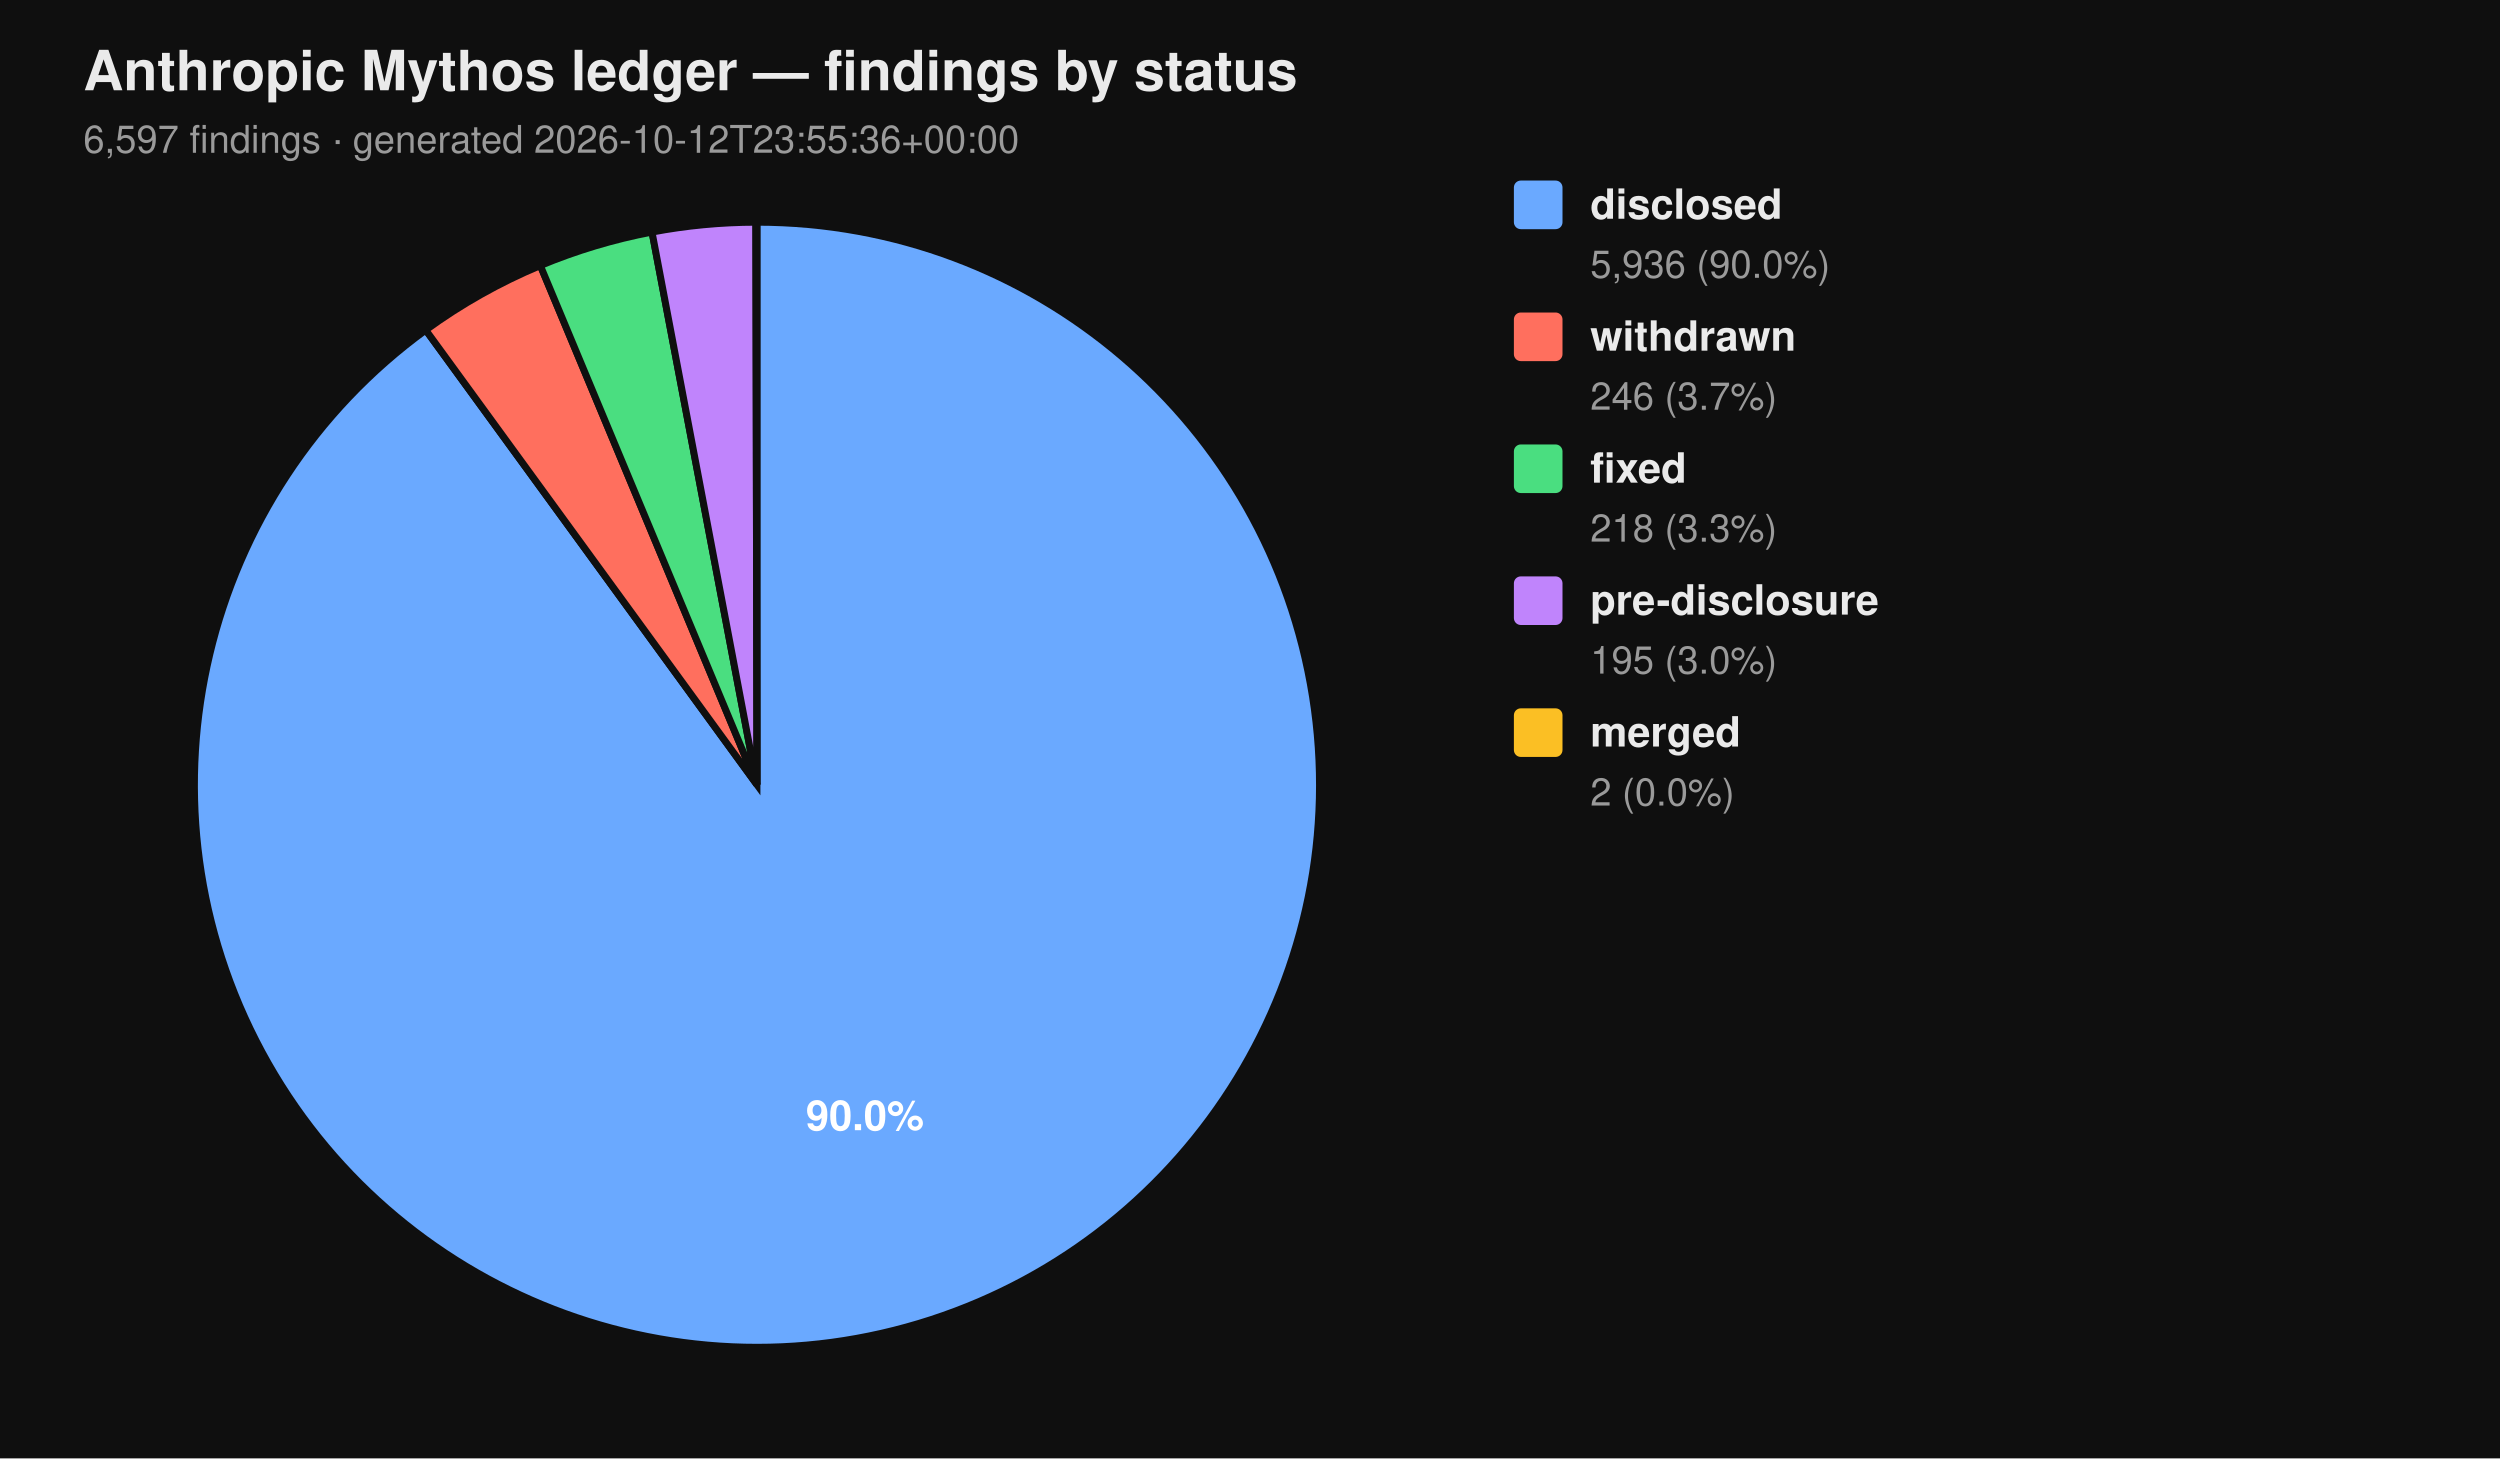
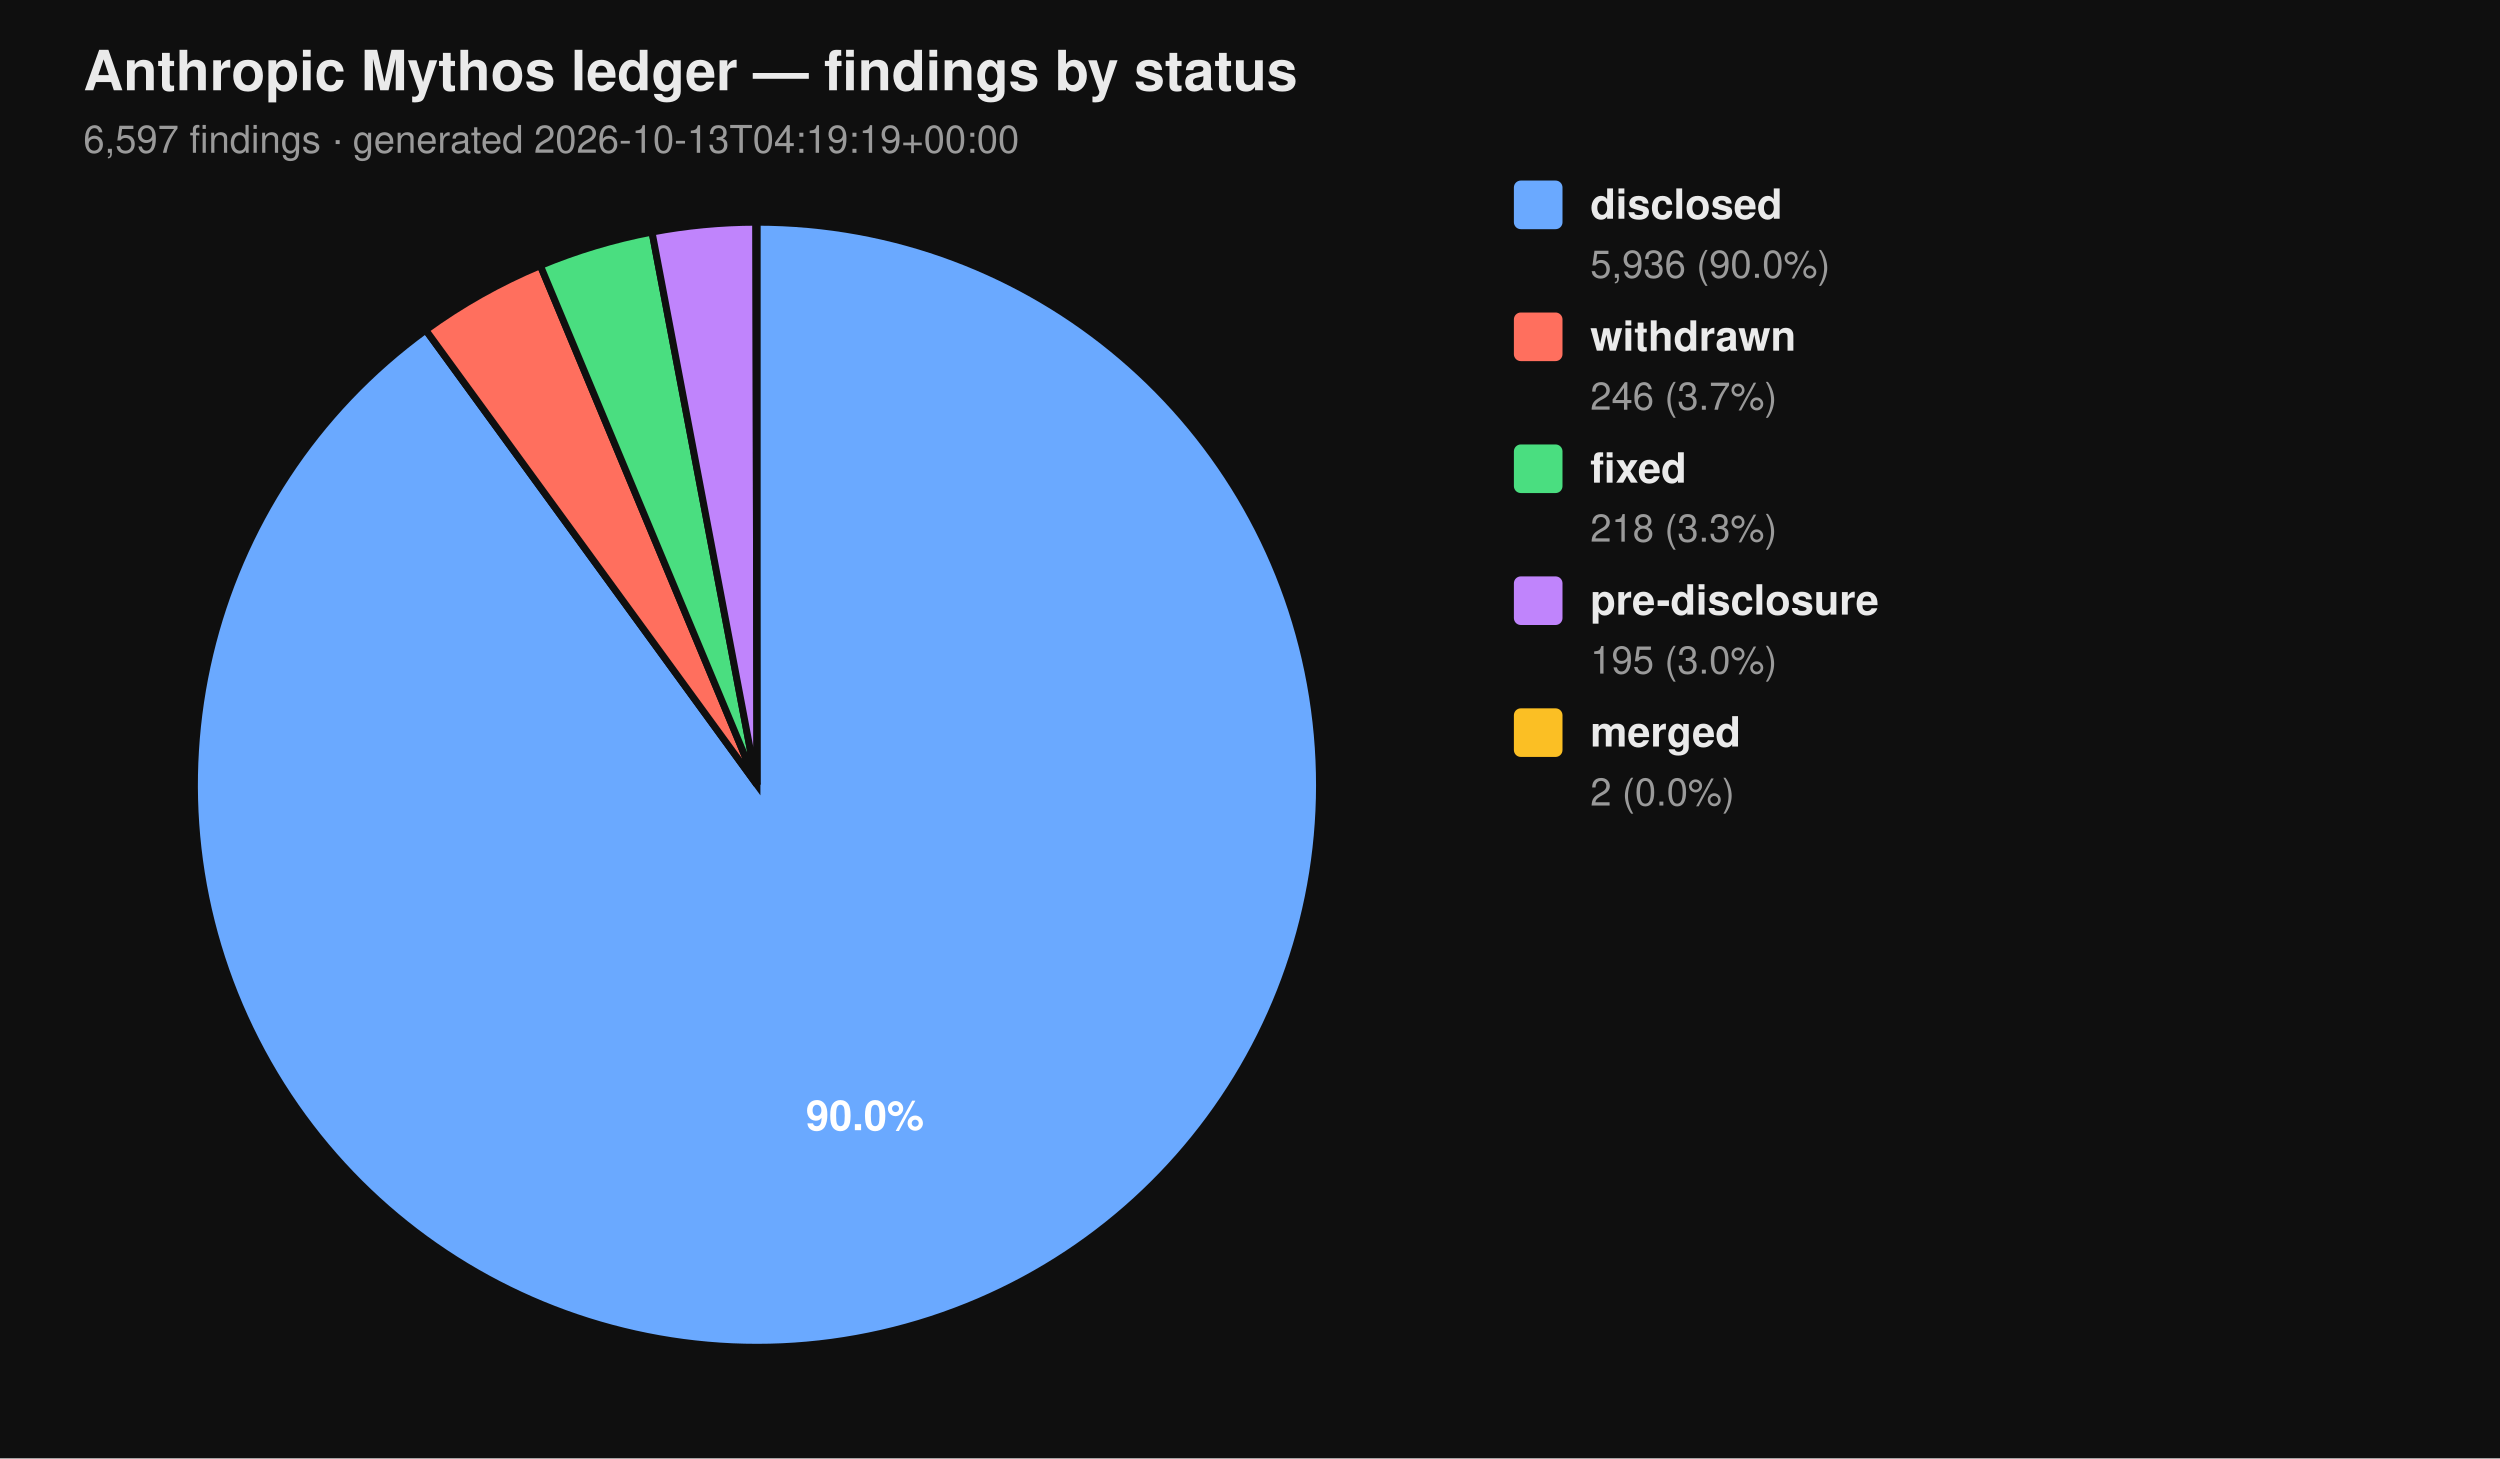
<svg xmlns="http://www.w3.org/2000/svg" viewBox="0 0 720 420" width="720" height="420" font-family="-apple-system, BlinkMacSystemFont, 'Segoe UI', Helvetica, Arial, sans-serif">
  <rect width="100%" height="100%" fill="#0f0f0f" />
  <text x="24" y="26" fill="#eaeaea" font-size="16" font-weight="700">Anthropic Mythos ledger — findings by status</text>
-   <text x="24" y="44" fill="#9a9a9a" font-size="11">6,597 findings  ·  generated 2026-10-12T23:55:36+00:00</text>
+   <text x="24" y="44" fill="#9a9a9a" font-size="11">6,597 findings  ·  generated 2026-10-13T04:19:19+00:00</text>
  <path d="M 218.00 226.00 L 218.00 64.00 A 162.00 162.00 0 1 1 122.62 95.06 Z" fill="#6aa9ff" stroke="#0f0f0f" stroke-width="2" />
  <path d="M 218.00 226.00 L 122.62 95.06 A 162.00 162.00 0 0 1 155.62 76.49 Z" fill="#ff6f5e" stroke="#0f0f0f" stroke-width="2" />
  <path d="M 218.00 226.00 L 155.62 76.49 A 162.00 162.00 0 0 1 187.78 66.84 Z" fill="#4ade80" stroke="#0f0f0f" stroke-width="2" />
  <path d="M 218.00 226.00 L 187.78 66.84 A 162.00 162.00 0 0 1 217.69 64.00 Z" fill="#c084fc" stroke="#0f0f0f" stroke-width="2" />
  <path d="M 218.00 226.00 L 217.69 64.00 A 162.00 162.00 0 0 1 218.00 64.00 Z" fill="#fbbf24" stroke="#0f0f0f" stroke-width="2" />
  <text x="249.10" y="325.50" text-anchor="middle" fill="#ffffff" font-size="12" font-weight="700">90.0%</text>
  <rect x="436" y="52" width="14" height="14" rx="2" ry="2" fill="#6aa9ff" />
  <text x="458" y="63" fill="#eaeaea" font-size="12" font-weight="600">disclosed</text>
  <text x="458" y="80" fill="#9a9a9a" font-size="11">5,936 (90.0%)</text>
  <rect x="436" y="90" width="14" height="14" rx="2" ry="2" fill="#ff6f5e" />
  <text x="458" y="101" fill="#eaeaea" font-size="12" font-weight="600">withdrawn</text>
  <text x="458" y="118" fill="#9a9a9a" font-size="11">246 (3.7%)</text>
  <rect x="436" y="128" width="14" height="14" rx="2" ry="2" fill="#4ade80" />
  <text x="458" y="139" fill="#eaeaea" font-size="12" font-weight="600">fixed</text>
  <text x="458" y="156" fill="#9a9a9a" font-size="11">218 (3.3%)</text>
  <rect x="436" y="166" width="14" height="14" rx="2" ry="2" fill="#c084fc" />
  <text x="458" y="177" fill="#eaeaea" font-size="12" font-weight="600">pre-disclosure</text>
  <text x="458" y="194" fill="#9a9a9a" font-size="11">195 (3.0%)</text>
  <rect x="436" y="204" width="14" height="14" rx="2" ry="2" fill="#fbbf24" />
  <text x="458" y="215" fill="#eaeaea" font-size="12" font-weight="600">merged</text>
  <text x="458" y="232" fill="#9a9a9a" font-size="11">2 (0.0%)</text>
</svg>
